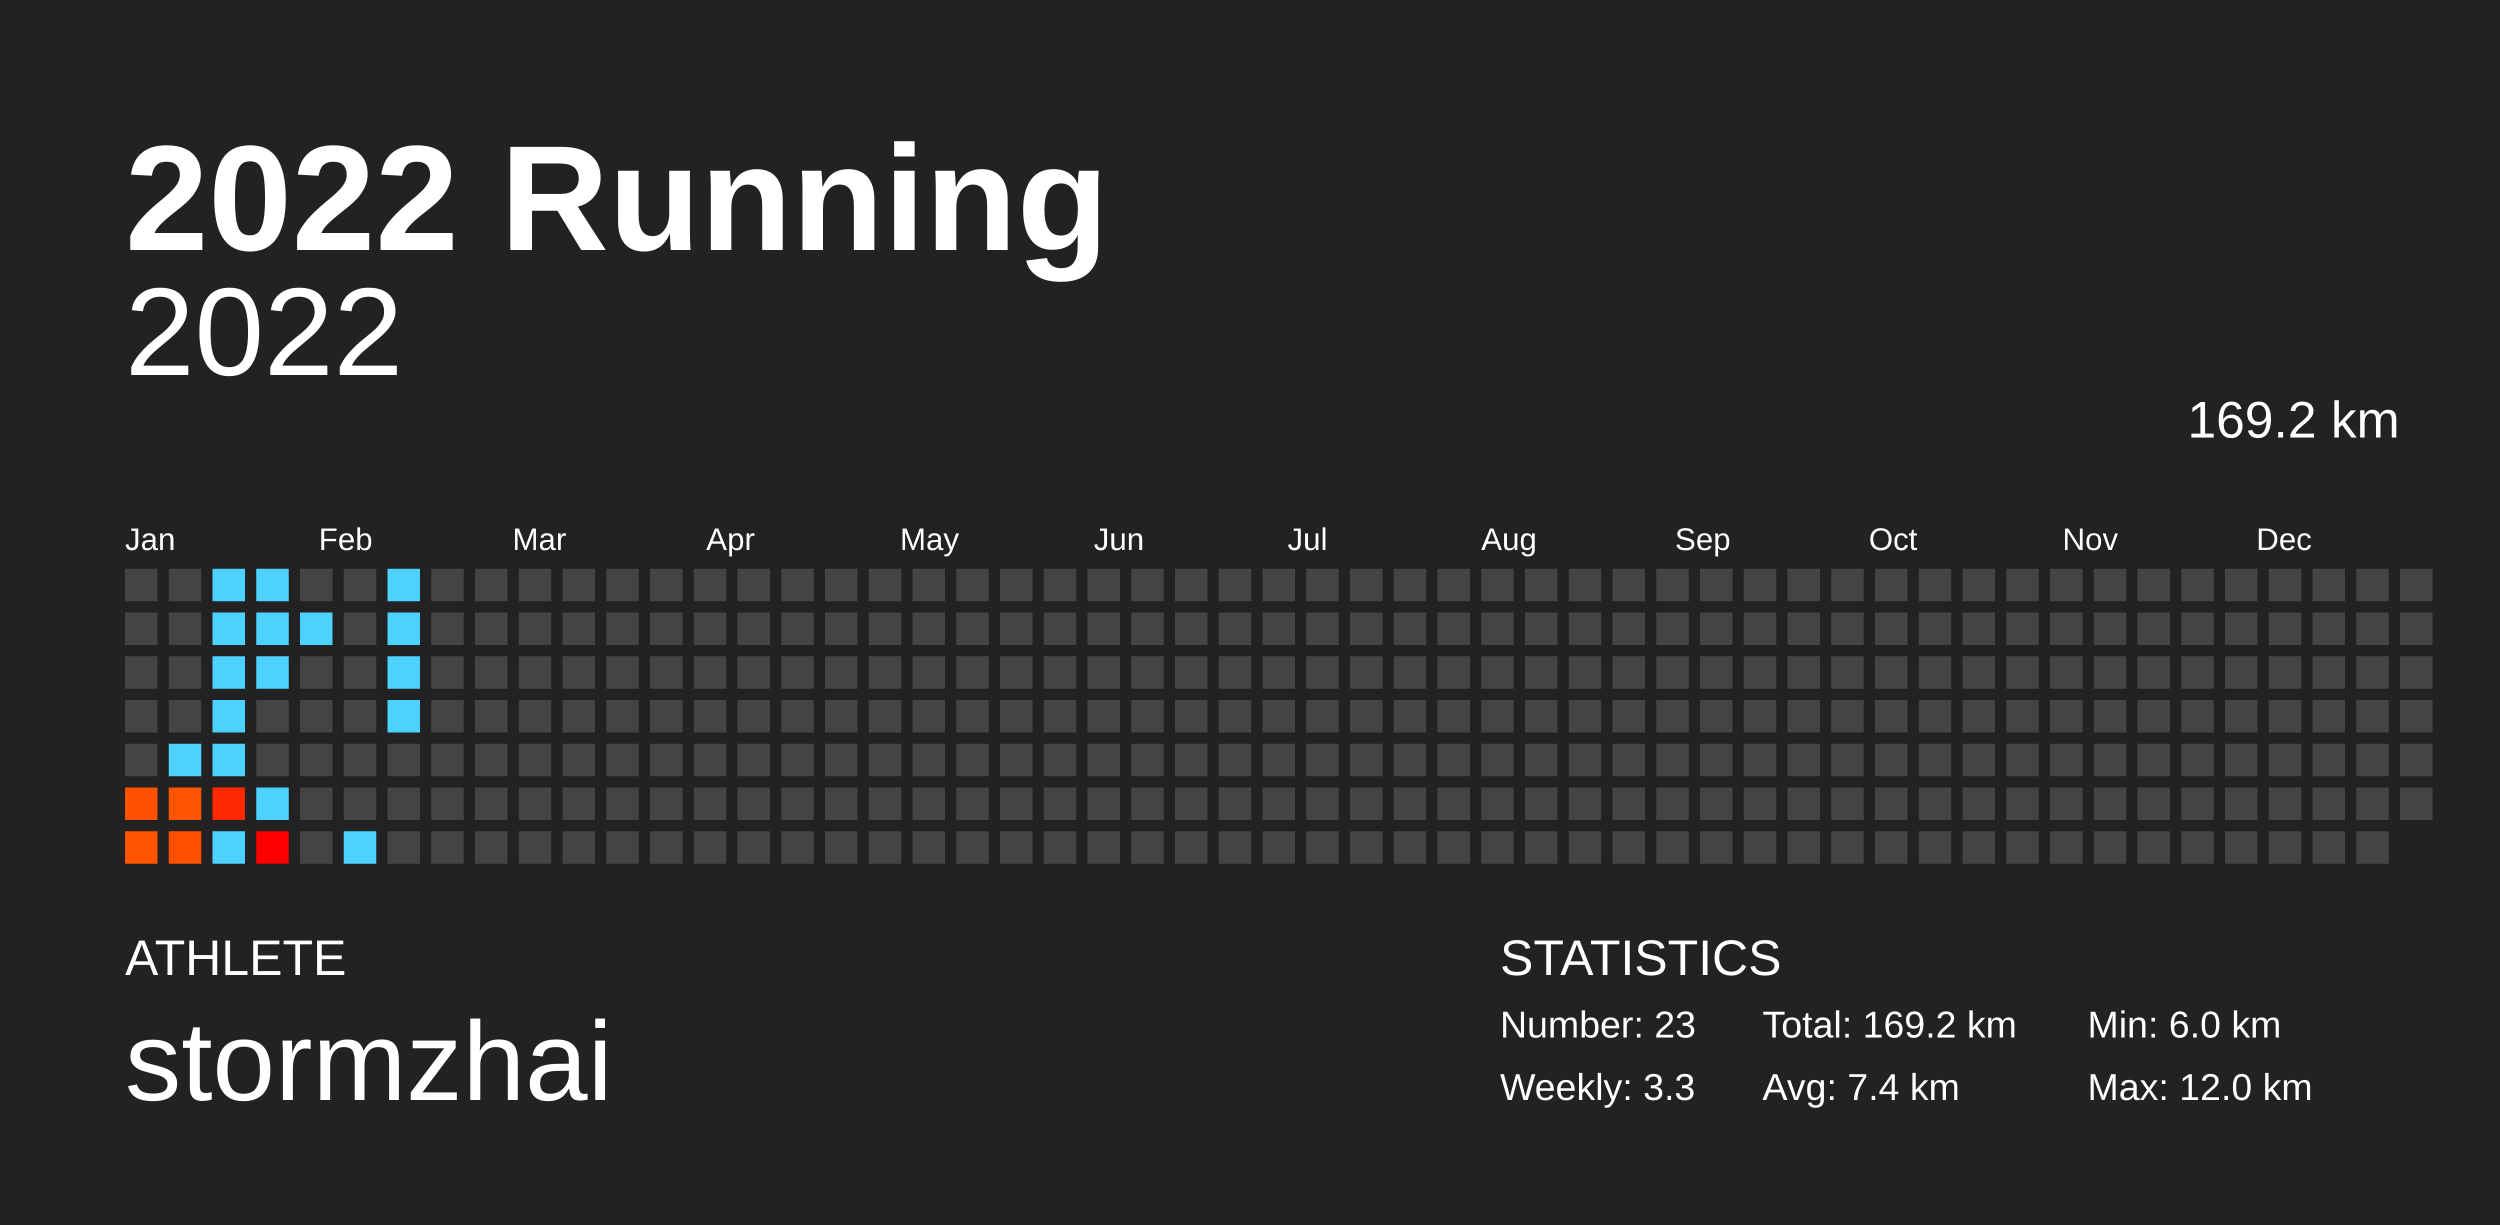
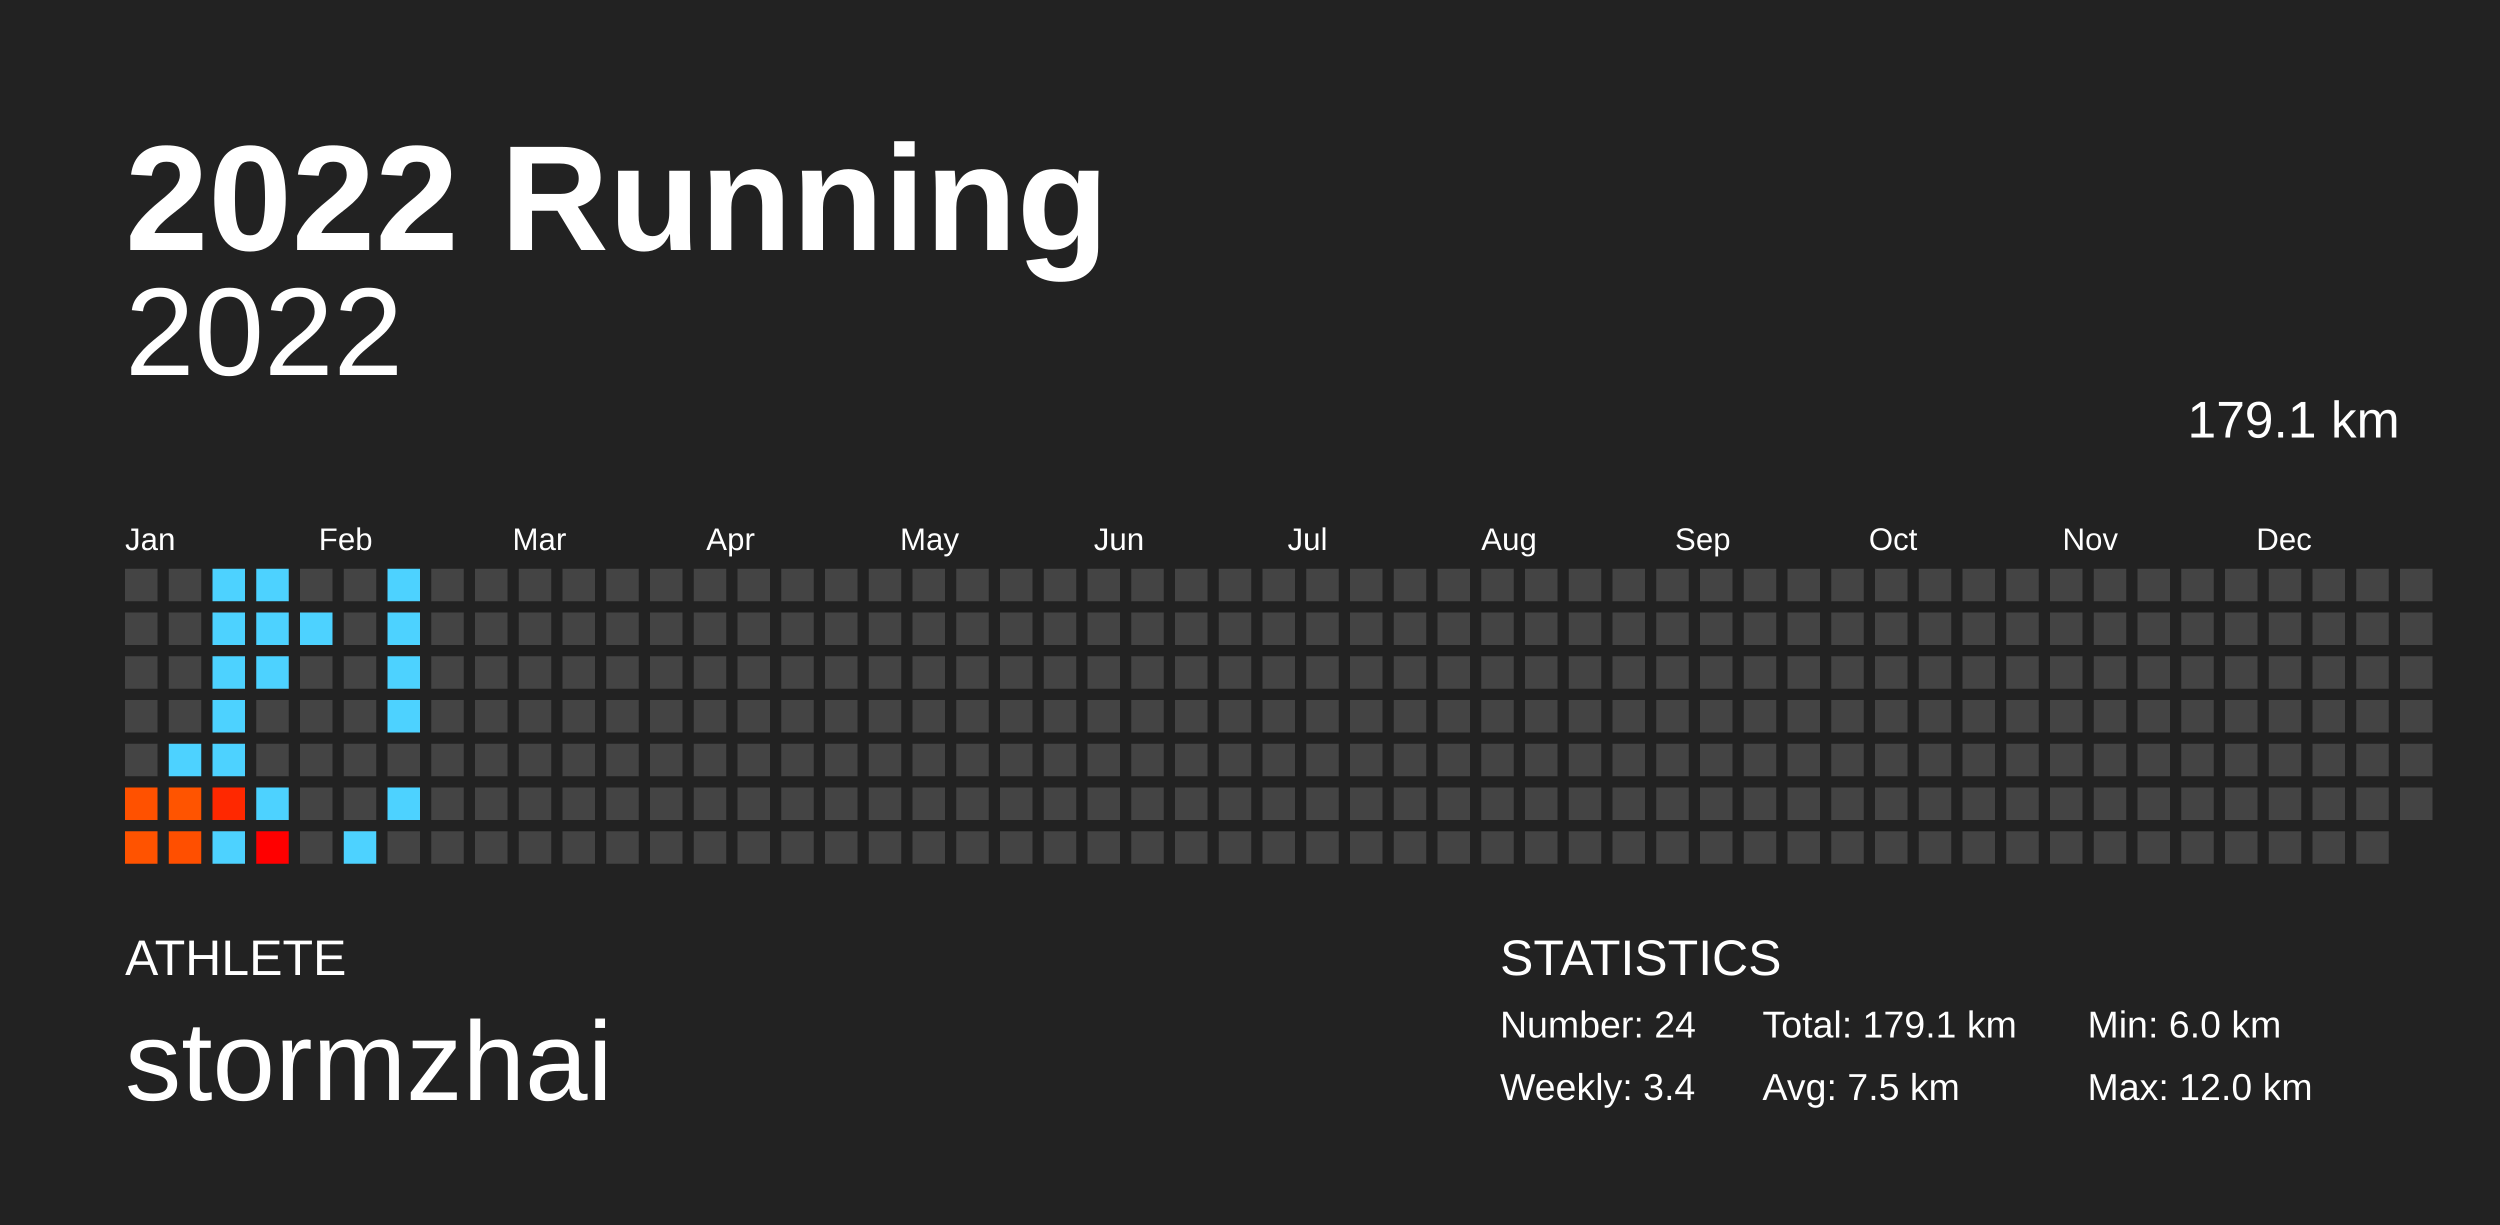
<svg xmlns="http://www.w3.org/2000/svg" baseProfile="full" height="98mm" version="1.1" viewBox="0,0,200,98" width="200mm">
  <defs />
  <rect fill="#222222" height="98" width="200" x="0" y="0" />
  <text fill="#FFFFFF" style="font-size:12px; font-family:Arial; font-weight:bold;" x="10" y="20">2022 Running</text>
  <text fill="#FFFFFF" style="font-size:4px; font-family:Arial" x="10" y="78">ATHLETE</text>
  <text fill="#FFFFFF" style="font-size:9px; font-family:Arial" x="10" y="88">stormzhai</text>
  <text fill="#FFFFFF" style="font-size:4px; font-family:Arial" x="120" y="78">STATISTICS</text>
-   <text fill="#FFFFFF" style="font-size:3px; font-family:Arial" x="120" y="83">Number: 23</text>
-   <text fill="#FFFFFF" style="font-size:3px; font-family:Arial" x="120" y="88">Weekly: 3.3</text>
-   <text fill="#FFFFFF" style="font-size:3px; font-family:Arial" x="141" y="83">Total: 169.2 km</text>
-   <text fill="#FFFFFF" style="font-size:3px; font-family:Arial" x="141" y="88">Avg: 7.4 km</text>
+   <text fill="#FFFFFF" style="font-size:3px; font-family:Arial" x="120" y="83">Number: 24</text>
+   <text fill="#FFFFFF" style="font-size:3px; font-family:Arial" x="120" y="88">Weekly: 3.4</text>
+   <text fill="#FFFFFF" style="font-size:3px; font-family:Arial" x="141" y="83">Total: 179.1 km</text>
+   <text fill="#FFFFFF" style="font-size:3px; font-family:Arial" x="141" y="88">Avg: 7.5 km</text>
  <text fill="#FFFFFF" style="font-size:3px; font-family:Arial" x="167" y="83">Min: 6.0 km</text>
  <text fill="#FFFFFF" style="font-size:3px; font-family:Arial" x="167" y="88">Max: 12.0 km</text>
  <text alignment-baseline="hanging" fill="#FFFFFF" style="font-size:10.0px; font-family:Arial;" x="10" y="30">2022</text>
-   <text alignment-baseline="hanging" fill="#FFFFFF" style="font-size:4.125px; font-family:Arial;" x="175" y="35">169.2 km</text>
+   <text alignment-baseline="hanging" fill="#FFFFFF" style="font-size:4.125px; font-family:Arial;" x="175" y="35">179.1 km</text>
  <text fill="#FFFFFF" style="font-size:2.5px; font-family:Arial" x="10.0" y="44">Jan</text>
  <text fill="#FFFFFF" style="font-size:2.5px; font-family:Arial" x="25.5" y="44">Feb</text>
  <text fill="#FFFFFF" style="font-size:2.5px; font-family:Arial" x="41.0" y="44">Mar</text>
  <text fill="#FFFFFF" style="font-size:2.5px; font-family:Arial" x="56.5" y="44">Apr</text>
  <text fill="#FFFFFF" style="font-size:2.5px; font-family:Arial" x="72.0" y="44">May</text>
  <text fill="#FFFFFF" style="font-size:2.5px; font-family:Arial" x="87.5" y="44">Jun</text>
  <text fill="#FFFFFF" style="font-size:2.5px; font-family:Arial" x="103.0" y="44">Jul</text>
  <text fill="#FFFFFF" style="font-size:2.5px; font-family:Arial" x="118.5" y="44">Aug</text>
  <text fill="#FFFFFF" style="font-size:2.5px; font-family:Arial" x="134.0" y="44">Sep</text>
  <text fill="#FFFFFF" style="font-size:2.5px; font-family:Arial" x="149.5" y="44">Oct</text>
  <text fill="#FFFFFF" style="font-size:2.5px; font-family:Arial" x="165.0" y="44">Nov</text>
  <text fill="#FFFFFF" style="font-size:2.5px; font-family:Arial" x="180.5" y="44">Dec</text>
  <rect fill="#444444" height="2.6" width="2.6" x="10.0" y="45.5" />
  <rect fill="#444444" height="2.6" width="2.6" x="10.0" y="49.0" />
  <rect fill="#444444" height="2.6" width="2.6" x="10.0" y="52.5" />
  <rect fill="#444444" height="2.6" width="2.6" x="10.0" y="56.0" />
  <rect fill="#444444" height="2.6" width="2.6" x="10.0" y="59.5" />
  <rect fill="#ff5100" height="2.6" width="2.6" x="10.0" y="63.0" />
  <rect fill="#ff5300" height="2.6" width="2.6" x="10.0" y="66.5" />
  <rect fill="#444444" height="2.6" width="2.6" x="13.5" y="45.5" />
  <rect fill="#444444" height="2.6" width="2.6" x="13.5" y="49.0" />
  <rect fill="#444444" height="2.6" width="2.6" x="13.5" y="52.5" />
  <rect fill="#444444" height="2.6" width="2.6" x="13.5" y="56.0" />
  <rect fill="#4dd2ff" height="2.6" width="2.6" x="13.5" y="59.5" />
  <rect fill="#ff5400" height="2.6" width="2.6" x="13.5" y="63.0" />
  <rect fill="#ff4f00" height="2.6" width="2.6" x="13.5" y="66.5" />
  <rect fill="#4dd2ff" height="2.6" width="2.6" x="17.0" y="45.5" />
  <rect fill="#4dd2ff" height="2.6" width="2.6" x="17.0" y="49.0" />
  <rect fill="#4dd2ff" height="2.6" width="2.6" x="17.0" y="52.5" />
  <rect fill="#4dd2ff" height="2.6" width="2.6" x="17.0" y="56.0" />
  <rect fill="#4dd2ff" height="2.6" width="2.6" x="17.0" y="59.5" />
  <rect fill="#ff2800" height="2.6" width="2.6" x="17.0" y="63.0" />
  <rect fill="#4dd2ff" height="2.6" width="2.6" x="17.0" y="66.5" />
  <rect fill="#4dd2ff" height="2.6" width="2.6" x="20.5" y="45.5" />
  <rect fill="#4dd2ff" height="2.6" width="2.6" x="20.5" y="49.0" />
  <rect fill="#4dd2ff" height="2.6" width="2.6" x="20.5" y="52.5" />
  <rect fill="#444444" height="2.6" width="2.6" x="20.5" y="56.0" />
  <rect fill="#444444" height="2.6" width="2.6" x="20.5" y="59.5" />
  <rect fill="#4dd2ff" height="2.6" width="2.6" x="20.5" y="63.0" />
  <rect fill="#ff0000" height="2.6" width="2.6" x="20.5" y="66.5" />
  <rect fill="#444444" height="2.6" width="2.6" x="24.0" y="45.5" />
  <rect fill="#4dd2ff" height="2.6" width="2.6" x="24.0" y="49.0" />
  <rect fill="#444444" height="2.6" width="2.6" x="24.0" y="52.5" />
  <rect fill="#444444" height="2.6" width="2.6" x="24.0" y="56.0" />
  <rect fill="#444444" height="2.6" width="2.6" x="24.0" y="59.5" />
  <rect fill="#444444" height="2.6" width="2.6" x="24.0" y="63.0" />
  <rect fill="#444444" height="2.6" width="2.6" x="24.0" y="66.5" />
  <rect fill="#444444" height="2.6" width="2.6" x="27.5" y="45.5" />
  <rect fill="#444444" height="2.6" width="2.6" x="27.5" y="49.0" />
  <rect fill="#444444" height="2.6" width="2.6" x="27.5" y="52.5" />
  <rect fill="#444444" height="2.6" width="2.6" x="27.5" y="56.0" />
  <rect fill="#444444" height="2.6" width="2.6" x="27.5" y="59.5" />
  <rect fill="#444444" height="2.6" width="2.6" x="27.5" y="63.0" />
  <rect fill="#4dd2ff" height="2.6" width="2.6" x="27.5" y="66.5" />
  <rect fill="#4dd2ff" height="2.6" width="2.6" x="31.0" y="45.5" />
  <rect fill="#4dd2ff" height="2.6" width="2.6" x="31.0" y="49.0" />
  <rect fill="#4dd2ff" height="2.6" width="2.6" x="31.0" y="52.5" />
  <rect fill="#4dd2ff" height="2.6" width="2.6" x="31.0" y="56.0" />
  <rect fill="#444444" height="2.6" width="2.6" x="31.0" y="59.5" />
-   <rect fill="#444444" height="2.6" width="2.6" x="31.0" y="63.0" />
+   <rect fill="#4dd2ff" height="2.6" width="2.6" x="31.0" y="63.0" />
  <rect fill="#444444" height="2.6" width="2.6" x="31.0" y="66.5" />
  <rect fill="#444444" height="2.6" width="2.6" x="34.5" y="45.5" />
  <rect fill="#444444" height="2.6" width="2.6" x="34.5" y="49.0" />
  <rect fill="#444444" height="2.6" width="2.6" x="34.5" y="52.5" />
  <rect fill="#444444" height="2.6" width="2.6" x="34.5" y="56.0" />
  <rect fill="#444444" height="2.6" width="2.6" x="34.5" y="59.5" />
  <rect fill="#444444" height="2.6" width="2.6" x="34.5" y="63.0" />
  <rect fill="#444444" height="2.6" width="2.6" x="34.5" y="66.5" />
  <rect fill="#444444" height="2.6" width="2.6" x="38.0" y="45.5" />
  <rect fill="#444444" height="2.6" width="2.6" x="38.0" y="49.0" />
  <rect fill="#444444" height="2.6" width="2.6" x="38.0" y="52.5" />
  <rect fill="#444444" height="2.6" width="2.6" x="38.0" y="56.0" />
  <rect fill="#444444" height="2.6" width="2.6" x="38.0" y="59.5" />
  <rect fill="#444444" height="2.6" width="2.6" x="38.0" y="63.0" />
  <rect fill="#444444" height="2.6" width="2.6" x="38.0" y="66.5" />
  <rect fill="#444444" height="2.6" width="2.6" x="41.5" y="45.5" />
  <rect fill="#444444" height="2.6" width="2.6" x="41.5" y="49.0" />
  <rect fill="#444444" height="2.6" width="2.6" x="41.5" y="52.5" />
  <rect fill="#444444" height="2.6" width="2.6" x="41.5" y="56.0" />
  <rect fill="#444444" height="2.6" width="2.6" x="41.5" y="59.5" />
  <rect fill="#444444" height="2.6" width="2.6" x="41.5" y="63.0" />
  <rect fill="#444444" height="2.6" width="2.6" x="41.5" y="66.5" />
  <rect fill="#444444" height="2.6" width="2.6" x="45.0" y="45.5" />
  <rect fill="#444444" height="2.6" width="2.6" x="45.0" y="49.0" />
  <rect fill="#444444" height="2.6" width="2.6" x="45.0" y="52.5" />
  <rect fill="#444444" height="2.6" width="2.6" x="45.0" y="56.0" />
  <rect fill="#444444" height="2.6" width="2.6" x="45.0" y="59.5" />
  <rect fill="#444444" height="2.6" width="2.6" x="45.0" y="63.0" />
  <rect fill="#444444" height="2.6" width="2.6" x="45.0" y="66.5" />
  <rect fill="#444444" height="2.6" width="2.6" x="48.5" y="45.5" />
  <rect fill="#444444" height="2.6" width="2.6" x="48.5" y="49.0" />
  <rect fill="#444444" height="2.6" width="2.6" x="48.5" y="52.5" />
  <rect fill="#444444" height="2.6" width="2.6" x="48.5" y="56.0" />
  <rect fill="#444444" height="2.6" width="2.6" x="48.5" y="59.5" />
  <rect fill="#444444" height="2.6" width="2.6" x="48.5" y="63.0" />
  <rect fill="#444444" height="2.6" width="2.6" x="48.5" y="66.5" />
  <rect fill="#444444" height="2.6" width="2.6" x="52.0" y="45.5" />
  <rect fill="#444444" height="2.6" width="2.6" x="52.0" y="49.0" />
  <rect fill="#444444" height="2.6" width="2.6" x="52.0" y="52.5" />
  <rect fill="#444444" height="2.6" width="2.6" x="52.0" y="56.0" />
  <rect fill="#444444" height="2.6" width="2.6" x="52.0" y="59.5" />
  <rect fill="#444444" height="2.6" width="2.6" x="52.0" y="63.0" />
  <rect fill="#444444" height="2.6" width="2.6" x="52.0" y="66.5" />
  <rect fill="#444444" height="2.6" width="2.6" x="55.5" y="45.5" />
  <rect fill="#444444" height="2.6" width="2.6" x="55.5" y="49.0" />
  <rect fill="#444444" height="2.6" width="2.6" x="55.5" y="52.5" />
  <rect fill="#444444" height="2.6" width="2.6" x="55.5" y="56.0" />
  <rect fill="#444444" height="2.6" width="2.6" x="55.5" y="59.5" />
  <rect fill="#444444" height="2.6" width="2.6" x="55.5" y="63.0" />
  <rect fill="#444444" height="2.6" width="2.6" x="55.5" y="66.5" />
  <rect fill="#444444" height="2.6" width="2.6" x="59.0" y="45.5" />
  <rect fill="#444444" height="2.6" width="2.6" x="59.0" y="49.0" />
  <rect fill="#444444" height="2.6" width="2.6" x="59.0" y="52.5" />
  <rect fill="#444444" height="2.6" width="2.6" x="59.0" y="56.0" />
  <rect fill="#444444" height="2.6" width="2.6" x="59.0" y="59.5" />
  <rect fill="#444444" height="2.6" width="2.6" x="59.0" y="63.0" />
  <rect fill="#444444" height="2.6" width="2.6" x="59.0" y="66.5" />
  <rect fill="#444444" height="2.6" width="2.6" x="62.5" y="45.5" />
  <rect fill="#444444" height="2.6" width="2.6" x="62.5" y="49.0" />
  <rect fill="#444444" height="2.6" width="2.6" x="62.5" y="52.5" />
  <rect fill="#444444" height="2.6" width="2.6" x="62.5" y="56.0" />
  <rect fill="#444444" height="2.6" width="2.6" x="62.5" y="59.5" />
  <rect fill="#444444" height="2.6" width="2.6" x="62.5" y="63.0" />
  <rect fill="#444444" height="2.6" width="2.6" x="62.5" y="66.5" />
  <rect fill="#444444" height="2.6" width="2.6" x="66.0" y="45.5" />
  <rect fill="#444444" height="2.6" width="2.6" x="66.0" y="49.0" />
  <rect fill="#444444" height="2.6" width="2.6" x="66.0" y="52.5" />
  <rect fill="#444444" height="2.6" width="2.6" x="66.0" y="56.0" />
  <rect fill="#444444" height="2.6" width="2.6" x="66.0" y="59.5" />
  <rect fill="#444444" height="2.6" width="2.6" x="66.0" y="63.0" />
  <rect fill="#444444" height="2.6" width="2.6" x="66.0" y="66.5" />
  <rect fill="#444444" height="2.6" width="2.6" x="69.5" y="45.5" />
  <rect fill="#444444" height="2.6" width="2.6" x="69.5" y="49.0" />
  <rect fill="#444444" height="2.6" width="2.6" x="69.5" y="52.5" />
  <rect fill="#444444" height="2.6" width="2.6" x="69.5" y="56.0" />
  <rect fill="#444444" height="2.6" width="2.6" x="69.5" y="59.5" />
  <rect fill="#444444" height="2.6" width="2.6" x="69.5" y="63.0" />
  <rect fill="#444444" height="2.6" width="2.6" x="69.5" y="66.5" />
  <rect fill="#444444" height="2.6" width="2.6" x="73.0" y="45.5" />
  <rect fill="#444444" height="2.6" width="2.6" x="73.0" y="49.0" />
  <rect fill="#444444" height="2.6" width="2.6" x="73.0" y="52.5" />
  <rect fill="#444444" height="2.6" width="2.6" x="73.0" y="56.0" />
  <rect fill="#444444" height="2.6" width="2.6" x="73.0" y="59.5" />
  <rect fill="#444444" height="2.6" width="2.6" x="73.0" y="63.0" />
  <rect fill="#444444" height="2.6" width="2.6" x="73.0" y="66.5" />
  <rect fill="#444444" height="2.6" width="2.6" x="76.5" y="45.5" />
  <rect fill="#444444" height="2.6" width="2.6" x="76.5" y="49.0" />
  <rect fill="#444444" height="2.6" width="2.6" x="76.5" y="52.5" />
  <rect fill="#444444" height="2.6" width="2.6" x="76.5" y="56.0" />
  <rect fill="#444444" height="2.6" width="2.6" x="76.5" y="59.5" />
  <rect fill="#444444" height="2.6" width="2.6" x="76.5" y="63.0" />
  <rect fill="#444444" height="2.6" width="2.6" x="76.5" y="66.5" />
  <rect fill="#444444" height="2.6" width="2.6" x="80.0" y="45.5" />
  <rect fill="#444444" height="2.6" width="2.6" x="80.0" y="49.0" />
  <rect fill="#444444" height="2.6" width="2.6" x="80.0" y="52.5" />
  <rect fill="#444444" height="2.6" width="2.6" x="80.0" y="56.0" />
  <rect fill="#444444" height="2.6" width="2.6" x="80.0" y="59.5" />
  <rect fill="#444444" height="2.6" width="2.6" x="80.0" y="63.0" />
  <rect fill="#444444" height="2.6" width="2.6" x="80.0" y="66.5" />
  <rect fill="#444444" height="2.6" width="2.6" x="83.5" y="45.5" />
  <rect fill="#444444" height="2.6" width="2.6" x="83.5" y="49.0" />
  <rect fill="#444444" height="2.6" width="2.6" x="83.5" y="52.5" />
  <rect fill="#444444" height="2.6" width="2.6" x="83.5" y="56.0" />
  <rect fill="#444444" height="2.6" width="2.6" x="83.5" y="59.5" />
  <rect fill="#444444" height="2.6" width="2.6" x="83.5" y="63.0" />
  <rect fill="#444444" height="2.6" width="2.6" x="83.5" y="66.5" />
  <rect fill="#444444" height="2.6" width="2.6" x="87.0" y="45.5" />
  <rect fill="#444444" height="2.6" width="2.6" x="87.0" y="49.0" />
  <rect fill="#444444" height="2.6" width="2.6" x="87.0" y="52.5" />
  <rect fill="#444444" height="2.6" width="2.6" x="87.0" y="56.0" />
  <rect fill="#444444" height="2.6" width="2.6" x="87.0" y="59.5" />
  <rect fill="#444444" height="2.6" width="2.6" x="87.0" y="63.0" />
  <rect fill="#444444" height="2.6" width="2.6" x="87.0" y="66.5" />
  <rect fill="#444444" height="2.6" width="2.6" x="90.5" y="45.5" />
  <rect fill="#444444" height="2.6" width="2.6" x="90.5" y="49.0" />
  <rect fill="#444444" height="2.6" width="2.6" x="90.5" y="52.5" />
  <rect fill="#444444" height="2.6" width="2.6" x="90.5" y="56.0" />
  <rect fill="#444444" height="2.6" width="2.6" x="90.5" y="59.5" />
  <rect fill="#444444" height="2.6" width="2.6" x="90.5" y="63.0" />
  <rect fill="#444444" height="2.6" width="2.6" x="90.5" y="66.5" />
  <rect fill="#444444" height="2.6" width="2.6" x="94.0" y="45.5" />
  <rect fill="#444444" height="2.6" width="2.6" x="94.0" y="49.0" />
  <rect fill="#444444" height="2.6" width="2.6" x="94.0" y="52.5" />
  <rect fill="#444444" height="2.6" width="2.6" x="94.0" y="56.0" />
  <rect fill="#444444" height="2.6" width="2.6" x="94.0" y="59.5" />
  <rect fill="#444444" height="2.6" width="2.6" x="94.0" y="63.0" />
  <rect fill="#444444" height="2.6" width="2.6" x="94.0" y="66.5" />
  <rect fill="#444444" height="2.6" width="2.6" x="97.5" y="45.5" />
  <rect fill="#444444" height="2.6" width="2.6" x="97.5" y="49.0" />
  <rect fill="#444444" height="2.6" width="2.6" x="97.5" y="52.5" />
  <rect fill="#444444" height="2.6" width="2.6" x="97.5" y="56.0" />
  <rect fill="#444444" height="2.6" width="2.6" x="97.5" y="59.5" />
  <rect fill="#444444" height="2.6" width="2.6" x="97.5" y="63.0" />
  <rect fill="#444444" height="2.6" width="2.6" x="97.5" y="66.5" />
  <rect fill="#444444" height="2.6" width="2.6" x="101.0" y="45.5" />
  <rect fill="#444444" height="2.6" width="2.6" x="101.0" y="49.0" />
  <rect fill="#444444" height="2.6" width="2.6" x="101.0" y="52.5" />
  <rect fill="#444444" height="2.6" width="2.6" x="101.0" y="56.0" />
  <rect fill="#444444" height="2.6" width="2.6" x="101.0" y="59.5" />
  <rect fill="#444444" height="2.6" width="2.6" x="101.0" y="63.0" />
  <rect fill="#444444" height="2.6" width="2.6" x="101.0" y="66.5" />
  <rect fill="#444444" height="2.6" width="2.6" x="104.5" y="45.5" />
  <rect fill="#444444" height="2.6" width="2.6" x="104.5" y="49.0" />
  <rect fill="#444444" height="2.6" width="2.6" x="104.5" y="52.5" />
  <rect fill="#444444" height="2.6" width="2.6" x="104.5" y="56.0" />
  <rect fill="#444444" height="2.6" width="2.6" x="104.5" y="59.5" />
  <rect fill="#444444" height="2.6" width="2.6" x="104.5" y="63.0" />
  <rect fill="#444444" height="2.6" width="2.6" x="104.5" y="66.5" />
  <rect fill="#444444" height="2.6" width="2.6" x="108.0" y="45.5" />
  <rect fill="#444444" height="2.6" width="2.6" x="108.0" y="49.0" />
  <rect fill="#444444" height="2.6" width="2.6" x="108.0" y="52.5" />
  <rect fill="#444444" height="2.6" width="2.6" x="108.0" y="56.0" />
  <rect fill="#444444" height="2.6" width="2.6" x="108.0" y="59.5" />
  <rect fill="#444444" height="2.6" width="2.6" x="108.0" y="63.0" />
  <rect fill="#444444" height="2.6" width="2.6" x="108.0" y="66.5" />
  <rect fill="#444444" height="2.6" width="2.6" x="111.5" y="45.5" />
  <rect fill="#444444" height="2.6" width="2.6" x="111.5" y="49.0" />
  <rect fill="#444444" height="2.6" width="2.6" x="111.5" y="52.5" />
  <rect fill="#444444" height="2.6" width="2.6" x="111.5" y="56.0" />
  <rect fill="#444444" height="2.6" width="2.6" x="111.5" y="59.5" />
  <rect fill="#444444" height="2.6" width="2.6" x="111.5" y="63.0" />
  <rect fill="#444444" height="2.6" width="2.6" x="111.5" y="66.5" />
  <rect fill="#444444" height="2.6" width="2.6" x="115.0" y="45.5" />
  <rect fill="#444444" height="2.6" width="2.6" x="115.0" y="49.0" />
  <rect fill="#444444" height="2.6" width="2.6" x="115.0" y="52.5" />
  <rect fill="#444444" height="2.6" width="2.6" x="115.0" y="56.0" />
  <rect fill="#444444" height="2.6" width="2.6" x="115.0" y="59.5" />
  <rect fill="#444444" height="2.6" width="2.6" x="115.0" y="63.0" />
  <rect fill="#444444" height="2.6" width="2.6" x="115.0" y="66.5" />
  <rect fill="#444444" height="2.6" width="2.6" x="118.5" y="45.5" />
  <rect fill="#444444" height="2.6" width="2.6" x="118.5" y="49.0" />
  <rect fill="#444444" height="2.6" width="2.6" x="118.5" y="52.5" />
  <rect fill="#444444" height="2.6" width="2.6" x="118.5" y="56.0" />
  <rect fill="#444444" height="2.6" width="2.6" x="118.5" y="59.5" />
  <rect fill="#444444" height="2.6" width="2.6" x="118.5" y="63.0" />
  <rect fill="#444444" height="2.6" width="2.6" x="118.5" y="66.5" />
  <rect fill="#444444" height="2.6" width="2.6" x="122.0" y="45.5" />
  <rect fill="#444444" height="2.6" width="2.6" x="122.0" y="49.0" />
  <rect fill="#444444" height="2.6" width="2.6" x="122.0" y="52.5" />
  <rect fill="#444444" height="2.6" width="2.6" x="122.0" y="56.0" />
  <rect fill="#444444" height="2.6" width="2.6" x="122.0" y="59.5" />
  <rect fill="#444444" height="2.6" width="2.6" x="122.0" y="63.0" />
  <rect fill="#444444" height="2.6" width="2.6" x="122.0" y="66.5" />
  <rect fill="#444444" height="2.6" width="2.6" x="125.5" y="45.5" />
  <rect fill="#444444" height="2.6" width="2.6" x="125.5" y="49.0" />
  <rect fill="#444444" height="2.6" width="2.6" x="125.5" y="52.5" />
  <rect fill="#444444" height="2.6" width="2.6" x="125.5" y="56.0" />
  <rect fill="#444444" height="2.6" width="2.6" x="125.5" y="59.5" />
  <rect fill="#444444" height="2.6" width="2.6" x="125.5" y="63.0" />
  <rect fill="#444444" height="2.6" width="2.6" x="125.5" y="66.5" />
  <rect fill="#444444" height="2.6" width="2.6" x="129.0" y="45.5" />
  <rect fill="#444444" height="2.6" width="2.6" x="129.0" y="49.0" />
  <rect fill="#444444" height="2.6" width="2.6" x="129.0" y="52.5" />
  <rect fill="#444444" height="2.6" width="2.6" x="129.0" y="56.0" />
  <rect fill="#444444" height="2.6" width="2.6" x="129.0" y="59.5" />
  <rect fill="#444444" height="2.6" width="2.6" x="129.0" y="63.0" />
  <rect fill="#444444" height="2.6" width="2.6" x="129.0" y="66.5" />
  <rect fill="#444444" height="2.6" width="2.6" x="132.5" y="45.5" />
  <rect fill="#444444" height="2.6" width="2.6" x="132.5" y="49.0" />
  <rect fill="#444444" height="2.6" width="2.6" x="132.5" y="52.5" />
  <rect fill="#444444" height="2.6" width="2.6" x="132.5" y="56.0" />
  <rect fill="#444444" height="2.6" width="2.6" x="132.5" y="59.5" />
  <rect fill="#444444" height="2.6" width="2.6" x="132.5" y="63.0" />
  <rect fill="#444444" height="2.6" width="2.6" x="132.5" y="66.5" />
  <rect fill="#444444" height="2.6" width="2.6" x="136.0" y="45.5" />
  <rect fill="#444444" height="2.6" width="2.6" x="136.0" y="49.0" />
  <rect fill="#444444" height="2.6" width="2.6" x="136.0" y="52.5" />
  <rect fill="#444444" height="2.6" width="2.6" x="136.0" y="56.0" />
  <rect fill="#444444" height="2.6" width="2.6" x="136.0" y="59.5" />
  <rect fill="#444444" height="2.6" width="2.6" x="136.0" y="63.0" />
  <rect fill="#444444" height="2.6" width="2.6" x="136.0" y="66.5" />
  <rect fill="#444444" height="2.6" width="2.6" x="139.5" y="45.5" />
  <rect fill="#444444" height="2.6" width="2.6" x="139.5" y="49.0" />
  <rect fill="#444444" height="2.6" width="2.6" x="139.5" y="52.5" />
  <rect fill="#444444" height="2.6" width="2.6" x="139.5" y="56.0" />
  <rect fill="#444444" height="2.6" width="2.6" x="139.5" y="59.5" />
  <rect fill="#444444" height="2.6" width="2.6" x="139.5" y="63.0" />
  <rect fill="#444444" height="2.6" width="2.6" x="139.5" y="66.5" />
  <rect fill="#444444" height="2.6" width="2.6" x="143.0" y="45.5" />
  <rect fill="#444444" height="2.6" width="2.6" x="143.0" y="49.0" />
  <rect fill="#444444" height="2.6" width="2.6" x="143.0" y="52.5" />
  <rect fill="#444444" height="2.6" width="2.6" x="143.0" y="56.0" />
  <rect fill="#444444" height="2.6" width="2.6" x="143.0" y="59.5" />
  <rect fill="#444444" height="2.6" width="2.6" x="143.0" y="63.0" />
  <rect fill="#444444" height="2.6" width="2.6" x="143.0" y="66.5" />
  <rect fill="#444444" height="2.6" width="2.6" x="146.5" y="45.5" />
  <rect fill="#444444" height="2.6" width="2.6" x="146.5" y="49.0" />
  <rect fill="#444444" height="2.6" width="2.6" x="146.5" y="52.5" />
  <rect fill="#444444" height="2.6" width="2.6" x="146.5" y="56.0" />
  <rect fill="#444444" height="2.6" width="2.6" x="146.5" y="59.5" />
  <rect fill="#444444" height="2.6" width="2.6" x="146.5" y="63.0" />
  <rect fill="#444444" height="2.6" width="2.6" x="146.5" y="66.5" />
  <rect fill="#444444" height="2.6" width="2.6" x="150.0" y="45.5" />
  <rect fill="#444444" height="2.6" width="2.6" x="150.0" y="49.0" />
  <rect fill="#444444" height="2.6" width="2.6" x="150.0" y="52.5" />
  <rect fill="#444444" height="2.6" width="2.6" x="150.0" y="56.0" />
  <rect fill="#444444" height="2.6" width="2.6" x="150.0" y="59.5" />
  <rect fill="#444444" height="2.6" width="2.6" x="150.0" y="63.0" />
  <rect fill="#444444" height="2.6" width="2.6" x="150.0" y="66.5" />
  <rect fill="#444444" height="2.6" width="2.6" x="153.5" y="45.5" />
  <rect fill="#444444" height="2.6" width="2.6" x="153.5" y="49.0" />
  <rect fill="#444444" height="2.6" width="2.6" x="153.5" y="52.5" />
  <rect fill="#444444" height="2.6" width="2.6" x="153.5" y="56.0" />
  <rect fill="#444444" height="2.6" width="2.6" x="153.5" y="59.5" />
  <rect fill="#444444" height="2.6" width="2.6" x="153.5" y="63.0" />
  <rect fill="#444444" height="2.6" width="2.6" x="153.5" y="66.5" />
  <rect fill="#444444" height="2.6" width="2.6" x="157.0" y="45.5" />
  <rect fill="#444444" height="2.6" width="2.6" x="157.0" y="49.0" />
  <rect fill="#444444" height="2.6" width="2.6" x="157.0" y="52.5" />
  <rect fill="#444444" height="2.6" width="2.6" x="157.0" y="56.0" />
  <rect fill="#444444" height="2.6" width="2.6" x="157.0" y="59.5" />
  <rect fill="#444444" height="2.6" width="2.6" x="157.0" y="63.0" />
  <rect fill="#444444" height="2.6" width="2.6" x="157.0" y="66.5" />
  <rect fill="#444444" height="2.6" width="2.6" x="160.5" y="45.5" />
  <rect fill="#444444" height="2.6" width="2.6" x="160.5" y="49.0" />
  <rect fill="#444444" height="2.6" width="2.6" x="160.5" y="52.5" />
  <rect fill="#444444" height="2.6" width="2.6" x="160.5" y="56.0" />
  <rect fill="#444444" height="2.6" width="2.6" x="160.5" y="59.5" />
  <rect fill="#444444" height="2.6" width="2.6" x="160.5" y="63.0" />
  <rect fill="#444444" height="2.6" width="2.6" x="160.5" y="66.5" />
  <rect fill="#444444" height="2.6" width="2.6" x="164.0" y="45.5" />
  <rect fill="#444444" height="2.6" width="2.6" x="164.0" y="49.0" />
  <rect fill="#444444" height="2.6" width="2.6" x="164.0" y="52.5" />
  <rect fill="#444444" height="2.6" width="2.6" x="164.0" y="56.0" />
  <rect fill="#444444" height="2.6" width="2.6" x="164.0" y="59.5" />
  <rect fill="#444444" height="2.6" width="2.6" x="164.0" y="63.0" />
  <rect fill="#444444" height="2.6" width="2.6" x="164.0" y="66.5" />
  <rect fill="#444444" height="2.6" width="2.6" x="167.5" y="45.5" />
  <rect fill="#444444" height="2.6" width="2.6" x="167.5" y="49.0" />
  <rect fill="#444444" height="2.6" width="2.6" x="167.5" y="52.5" />
  <rect fill="#444444" height="2.6" width="2.6" x="167.5" y="56.0" />
  <rect fill="#444444" height="2.6" width="2.6" x="167.5" y="59.5" />
  <rect fill="#444444" height="2.6" width="2.6" x="167.5" y="63.0" />
  <rect fill="#444444" height="2.6" width="2.6" x="167.5" y="66.5" />
  <rect fill="#444444" height="2.6" width="2.6" x="171.0" y="45.5" />
  <rect fill="#444444" height="2.6" width="2.6" x="171.0" y="49.0" />
  <rect fill="#444444" height="2.6" width="2.6" x="171.0" y="52.5" />
  <rect fill="#444444" height="2.6" width="2.6" x="171.0" y="56.0" />
  <rect fill="#444444" height="2.6" width="2.6" x="171.0" y="59.5" />
  <rect fill="#444444" height="2.6" width="2.6" x="171.0" y="63.0" />
  <rect fill="#444444" height="2.6" width="2.6" x="171.0" y="66.5" />
  <rect fill="#444444" height="2.6" width="2.6" x="174.5" y="45.5" />
  <rect fill="#444444" height="2.6" width="2.6" x="174.5" y="49.0" />
  <rect fill="#444444" height="2.6" width="2.6" x="174.5" y="52.5" />
  <rect fill="#444444" height="2.6" width="2.6" x="174.5" y="56.0" />
  <rect fill="#444444" height="2.6" width="2.6" x="174.5" y="59.5" />
  <rect fill="#444444" height="2.6" width="2.6" x="174.5" y="63.0" />
  <rect fill="#444444" height="2.6" width="2.6" x="174.5" y="66.5" />
  <rect fill="#444444" height="2.6" width="2.6" x="178.0" y="45.5" />
  <rect fill="#444444" height="2.6" width="2.6" x="178.0" y="49.0" />
  <rect fill="#444444" height="2.6" width="2.6" x="178.0" y="52.5" />
  <rect fill="#444444" height="2.6" width="2.6" x="178.0" y="56.0" />
  <rect fill="#444444" height="2.6" width="2.6" x="178.0" y="59.5" />
  <rect fill="#444444" height="2.6" width="2.6" x="178.0" y="63.0" />
  <rect fill="#444444" height="2.6" width="2.6" x="178.0" y="66.5" />
  <rect fill="#444444" height="2.6" width="2.6" x="181.5" y="45.5" />
  <rect fill="#444444" height="2.6" width="2.6" x="181.5" y="49.0" />
  <rect fill="#444444" height="2.6" width="2.6" x="181.5" y="52.5" />
  <rect fill="#444444" height="2.6" width="2.6" x="181.5" y="56.0" />
  <rect fill="#444444" height="2.6" width="2.6" x="181.5" y="59.5" />
  <rect fill="#444444" height="2.6" width="2.6" x="181.5" y="63.0" />
  <rect fill="#444444" height="2.6" width="2.6" x="181.5" y="66.5" />
  <rect fill="#444444" height="2.6" width="2.6" x="185.0" y="45.5" />
  <rect fill="#444444" height="2.6" width="2.6" x="185.0" y="49.0" />
  <rect fill="#444444" height="2.6" width="2.6" x="185.0" y="52.5" />
  <rect fill="#444444" height="2.6" width="2.6" x="185.0" y="56.0" />
  <rect fill="#444444" height="2.6" width="2.6" x="185.0" y="59.5" />
  <rect fill="#444444" height="2.6" width="2.6" x="185.0" y="63.0" />
  <rect fill="#444444" height="2.6" width="2.6" x="185.0" y="66.5" />
  <rect fill="#444444" height="2.6" width="2.6" x="188.5" y="45.5" />
  <rect fill="#444444" height="2.6" width="2.6" x="188.5" y="49.0" />
  <rect fill="#444444" height="2.6" width="2.6" x="188.5" y="52.5" />
  <rect fill="#444444" height="2.6" width="2.6" x="188.5" y="56.0" />
  <rect fill="#444444" height="2.6" width="2.6" x="188.5" y="59.5" />
  <rect fill="#444444" height="2.6" width="2.6" x="188.5" y="63.0" />
  <rect fill="#444444" height="2.6" width="2.6" x="188.5" y="66.5" />
  <rect fill="#444444" height="2.6" width="2.6" x="192.0" y="45.5" />
  <rect fill="#444444" height="2.6" width="2.6" x="192.0" y="49.0" />
  <rect fill="#444444" height="2.6" width="2.6" x="192.0" y="52.5" />
  <rect fill="#444444" height="2.6" width="2.6" x="192.0" y="56.0" />
  <rect fill="#444444" height="2.6" width="2.6" x="192.0" y="59.5" />
  <rect fill="#444444" height="2.6" width="2.6" x="192.0" y="63.0" />
</svg>
